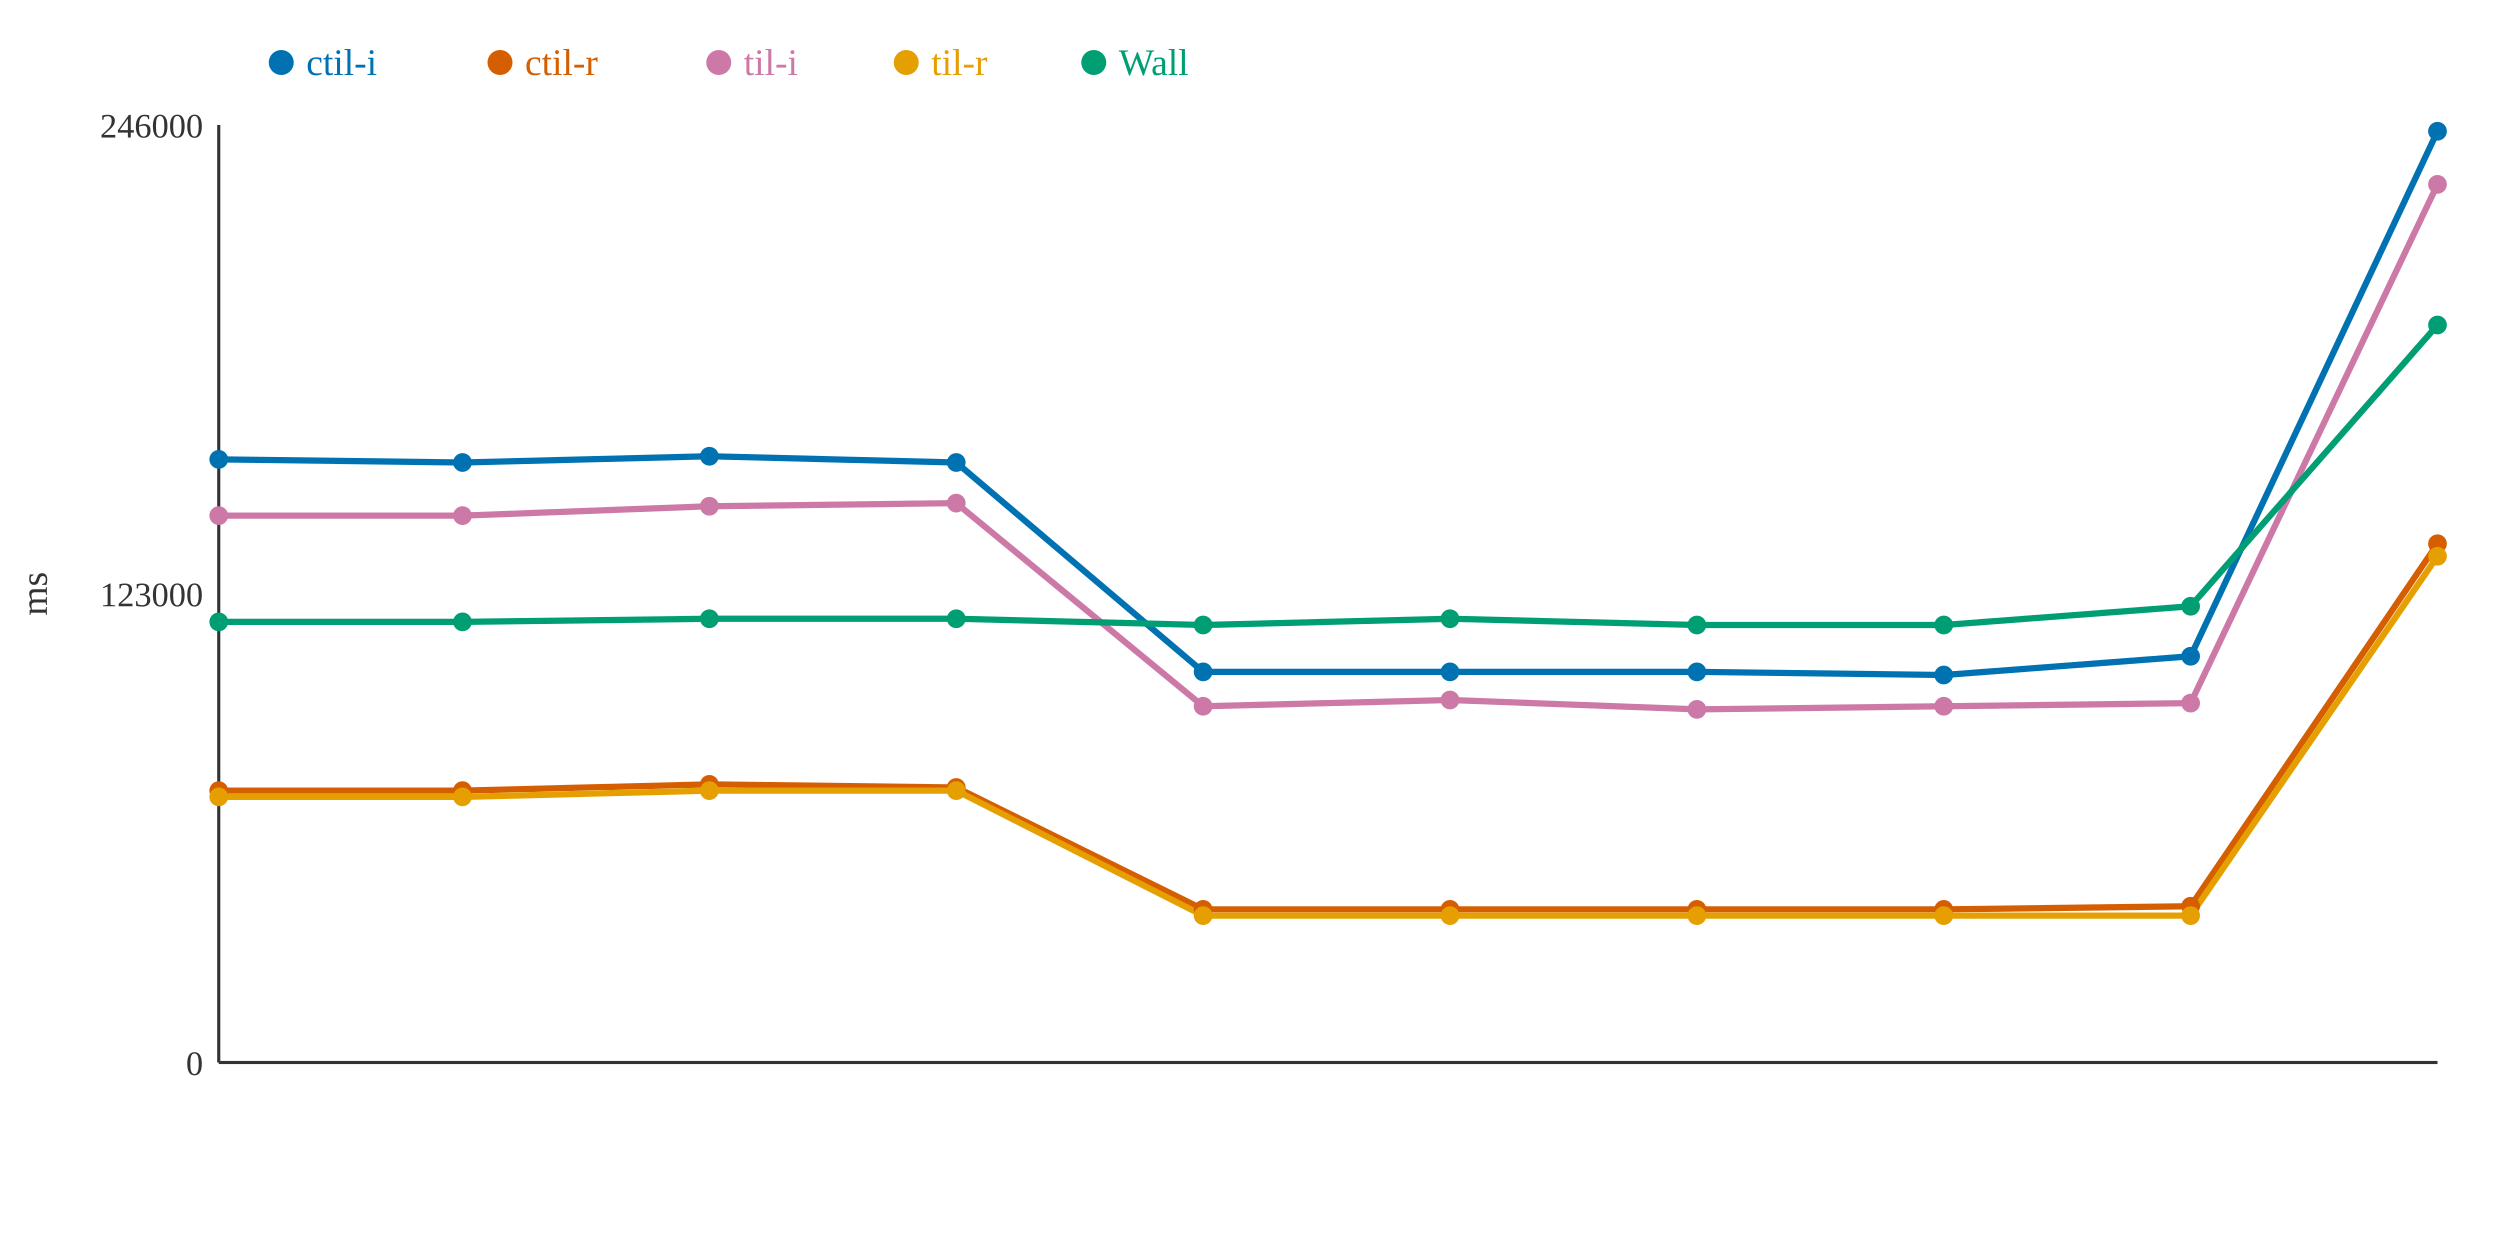
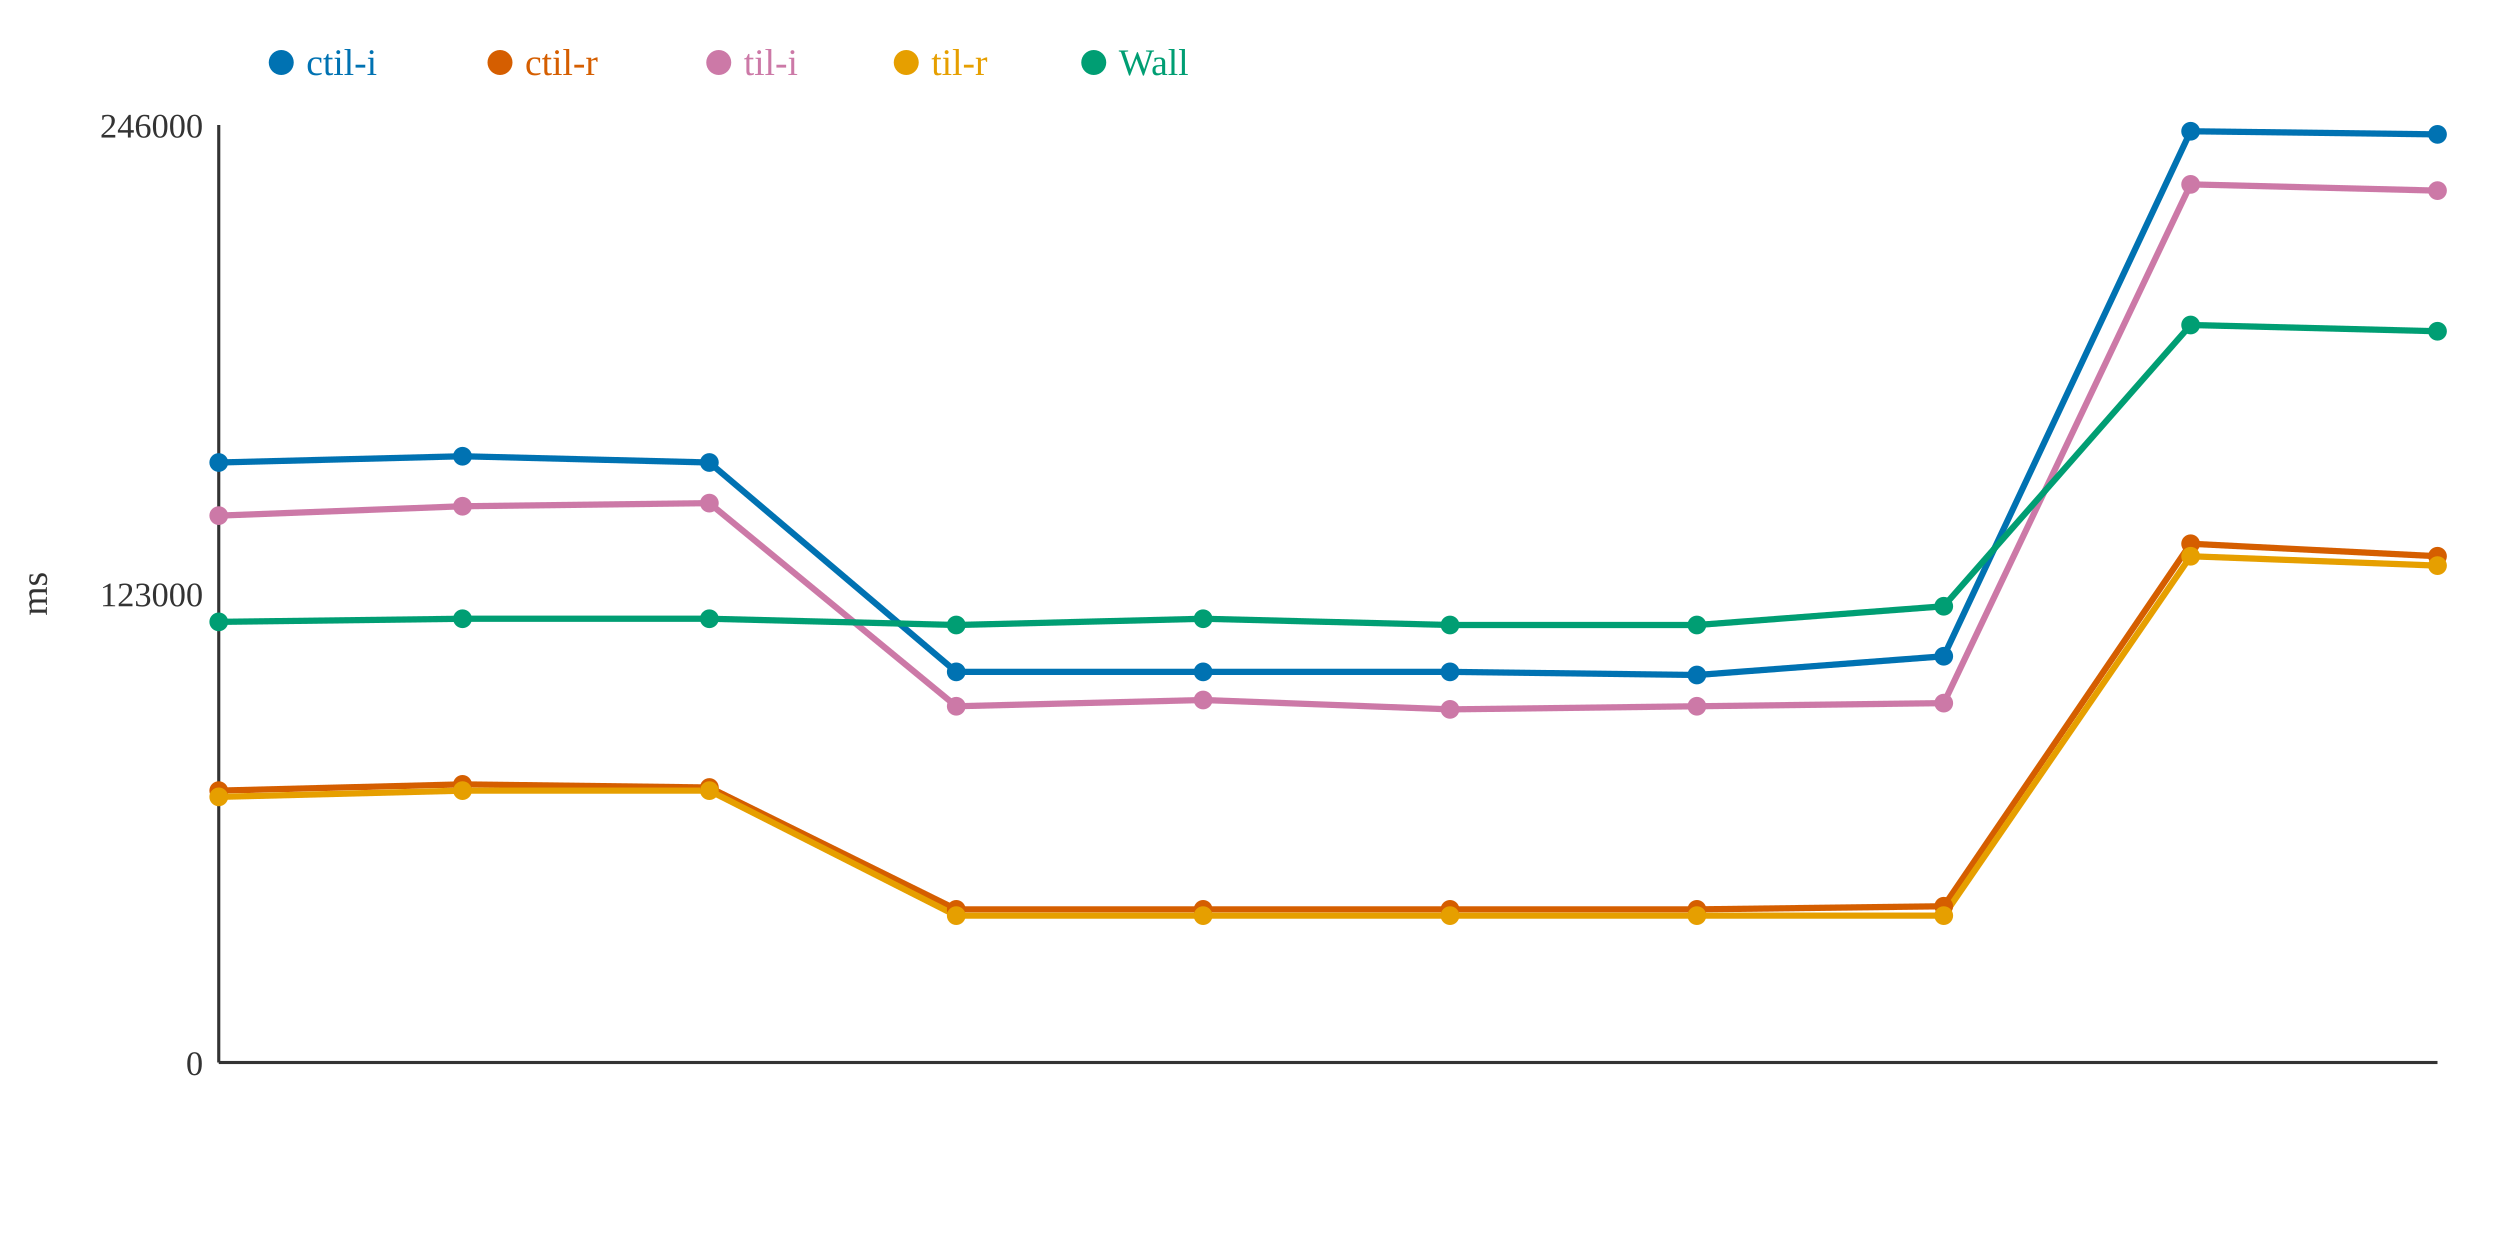
<svg xmlns="http://www.w3.org/2000/svg" width="800" height="400">
  <rect width="800" height="400" fill="white" />
  <line x1="70" y1="40" x2="70" y2="340" stroke="#333" stroke-width="1" />
  <line x1="70" y1="340" x2="780" y2="340" stroke="#333" stroke-width="1" />
  <text x="65" y="344" text-anchor="end" font-size="11" fill="#333">0</text>
  <text x="65" y="194" text-anchor="end" font-size="11" fill="#333">123000</text>
  <text x="65" y="44" text-anchor="end" font-size="11" fill="#333">246000</text>
  <text x="15" y="190" text-anchor="middle" font-size="12" fill="#333" transform="rotate(-90 15 190)">ms</text>
-   <polyline points="70,147 148,148 227,146 306,148 385,215 464,215 543,215 622,216 701,210 780,42" fill="none" stroke="#0072B2" stroke-width="2" />
-   <polyline points="70,253 148,253 227,251 306,252 385,291 464,291 543,291 622,291 701,290 780,174" fill="none" stroke="#D55E00" stroke-width="2" />
-   <polyline points="70,165 148,165 227,162 306,161 385,226 464,224 543,227 622,226 701,225 780,59" fill="none" stroke="#CC79A7" stroke-width="2" />
-   <polyline points="70,255 148,255 227,253 306,253 385,293 464,293 543,293 622,293 701,293 780,178" fill="none" stroke="#E69F00" stroke-width="2" />
-   <polyline points="70,199 148,199 227,198 306,198 385,200 464,198 543,200 622,200 701,194 780,104" fill="none" stroke="#009E73" stroke-width="2" />
-   <circle cx="70" cy="147" r="3" fill="#0072B2" />
+   <polyline points="70,148 148,146 227,148 306,215 385,215 464,215 543,216 622,210 701,42 780,43" fill="none" stroke="#0072B2" stroke-width="2" />
+   <polyline points="70,253 148,251 227,252 306,291 385,291 464,291 543,291 622,290 701,174 780,178" fill="none" stroke="#D55E00" stroke-width="2" />
+   <polyline points="70,165 148,162 227,161 306,226 385,224 464,227 543,226 622,225 701,59 780,61" fill="none" stroke="#CC79A7" stroke-width="2" />
+   <polyline points="70,255 148,253 227,253 306,293 385,293 464,293 543,293 622,293 701,178 780,181" fill="none" stroke="#E69F00" stroke-width="2" />
+   <polyline points="70,199 148,198 227,198 306,200 385,198 464,200 543,200 622,194 701,104 780,106" fill="none" stroke="#009E73" stroke-width="2" />
+   <circle cx="70" cy="148" r="3" fill="#0072B2" />
  <circle cx="70" cy="253" r="3" fill="#D55E00" />
  <circle cx="70" cy="165" r="3" fill="#CC79A7" />
  <circle cx="70" cy="255" r="3" fill="#E69F00" />
  <circle cx="70" cy="199" r="3" fill="#009E73" />
-   <circle cx="148" cy="148" r="3" fill="#0072B2" />
-   <circle cx="148" cy="253" r="3" fill="#D55E00" />
-   <circle cx="148" cy="165" r="3" fill="#CC79A7" />
-   <circle cx="148" cy="255" r="3" fill="#E69F00" />
-   <circle cx="148" cy="199" r="3" fill="#009E73" />
-   <circle cx="227" cy="146" r="3" fill="#0072B2" />
-   <circle cx="227" cy="251" r="3" fill="#D55E00" />
-   <circle cx="227" cy="162" r="3" fill="#CC79A7" />
+   <circle cx="148" cy="146" r="3" fill="#0072B2" />
+   <circle cx="148" cy="251" r="3" fill="#D55E00" />
+   <circle cx="148" cy="162" r="3" fill="#CC79A7" />
+   <circle cx="148" cy="253" r="3" fill="#E69F00" />
+   <circle cx="148" cy="198" r="3" fill="#009E73" />
+   <circle cx="227" cy="148" r="3" fill="#0072B2" />
+   <circle cx="227" cy="252" r="3" fill="#D55E00" />
+   <circle cx="227" cy="161" r="3" fill="#CC79A7" />
  <circle cx="227" cy="253" r="3" fill="#E69F00" />
  <circle cx="227" cy="198" r="3" fill="#009E73" />
-   <circle cx="306" cy="148" r="3" fill="#0072B2" />
-   <circle cx="306" cy="252" r="3" fill="#D55E00" />
-   <circle cx="306" cy="161" r="3" fill="#CC79A7" />
-   <circle cx="306" cy="253" r="3" fill="#E69F00" />
-   <circle cx="306" cy="198" r="3" fill="#009E73" />
+   <circle cx="306" cy="215" r="3" fill="#0072B2" />
+   <circle cx="306" cy="291" r="3" fill="#D55E00" />
+   <circle cx="306" cy="226" r="3" fill="#CC79A7" />
+   <circle cx="306" cy="293" r="3" fill="#E69F00" />
+   <circle cx="306" cy="200" r="3" fill="#009E73" />
  <circle cx="385" cy="215" r="3" fill="#0072B2" />
  <circle cx="385" cy="291" r="3" fill="#D55E00" />
-   <circle cx="385" cy="226" r="3" fill="#CC79A7" />
+   <circle cx="385" cy="224" r="3" fill="#CC79A7" />
  <circle cx="385" cy="293" r="3" fill="#E69F00" />
-   <circle cx="385" cy="200" r="3" fill="#009E73" />
+   <circle cx="385" cy="198" r="3" fill="#009E73" />
  <circle cx="464" cy="215" r="3" fill="#0072B2" />
  <circle cx="464" cy="291" r="3" fill="#D55E00" />
-   <circle cx="464" cy="224" r="3" fill="#CC79A7" />
+   <circle cx="464" cy="227" r="3" fill="#CC79A7" />
  <circle cx="464" cy="293" r="3" fill="#E69F00" />
-   <circle cx="464" cy="198" r="3" fill="#009E73" />
-   <circle cx="543" cy="215" r="3" fill="#0072B2" />
+   <circle cx="464" cy="200" r="3" fill="#009E73" />
+   <circle cx="543" cy="216" r="3" fill="#0072B2" />
  <circle cx="543" cy="291" r="3" fill="#D55E00" />
-   <circle cx="543" cy="227" r="3" fill="#CC79A7" />
+   <circle cx="543" cy="226" r="3" fill="#CC79A7" />
  <circle cx="543" cy="293" r="3" fill="#E69F00" />
  <circle cx="543" cy="200" r="3" fill="#009E73" />
-   <circle cx="622" cy="216" r="3" fill="#0072B2" />
-   <circle cx="622" cy="291" r="3" fill="#D55E00" />
-   <circle cx="622" cy="226" r="3" fill="#CC79A7" />
+   <circle cx="622" cy="210" r="3" fill="#0072B2" />
+   <circle cx="622" cy="290" r="3" fill="#D55E00" />
+   <circle cx="622" cy="225" r="3" fill="#CC79A7" />
  <circle cx="622" cy="293" r="3" fill="#E69F00" />
-   <circle cx="622" cy="200" r="3" fill="#009E73" />
-   <circle cx="701" cy="210" r="3" fill="#0072B2" />
-   <circle cx="701" cy="290" r="3" fill="#D55E00" />
-   <circle cx="701" cy="225" r="3" fill="#CC79A7" />
-   <circle cx="701" cy="293" r="3" fill="#E69F00" />
-   <circle cx="701" cy="194" r="3" fill="#009E73" />
-   <circle cx="780" cy="42" r="3" fill="#0072B2" />
-   <circle cx="780" cy="174" r="3" fill="#D55E00" />
-   <circle cx="780" cy="59" r="3" fill="#CC79A7" />
-   <circle cx="780" cy="178" r="3" fill="#E69F00" />
-   <circle cx="780" cy="104" r="3" fill="#009E73" />
+   <circle cx="622" cy="194" r="3" fill="#009E73" />
+   <circle cx="701" cy="42" r="3" fill="#0072B2" />
+   <circle cx="701" cy="174" r="3" fill="#D55E00" />
+   <circle cx="701" cy="59" r="3" fill="#CC79A7" />
+   <circle cx="701" cy="178" r="3" fill="#E69F00" />
+   <circle cx="701" cy="104" r="3" fill="#009E73" />
+   <circle cx="780" cy="43" r="3" fill="#0072B2" />
+   <circle cx="780" cy="178" r="3" fill="#D55E00" />
+   <circle cx="780" cy="61" r="3" fill="#CC79A7" />
+   <circle cx="780" cy="181" r="3" fill="#E69F00" />
+   <circle cx="780" cy="106" r="3" fill="#009E73" />
  <circle cx="90" cy="20" r="4" fill="#0072B2" />
  <text x="98" y="24" text-anchor="start" font-size="12" fill="#0072B2">ctil-i</text>
  <circle cx="160" cy="20" r="4" fill="#D55E00" />
  <text x="168" y="24" text-anchor="start" font-size="12" fill="#D55E00">ctil-r</text>
  <circle cx="230" cy="20" r="4" fill="#CC79A7" />
  <text x="238" y="24" text-anchor="start" font-size="12" fill="#CC79A7">til-i</text>
  <circle cx="290" cy="20" r="4" fill="#E69F00" />
  <text x="298" y="24" text-anchor="start" font-size="12" fill="#E69F00">til-r</text>
  <circle cx="350" cy="20" r="4" fill="#009E73" />
  <text x="358" y="24" text-anchor="start" font-size="12" fill="#009E73">Wall</text>
</svg>
